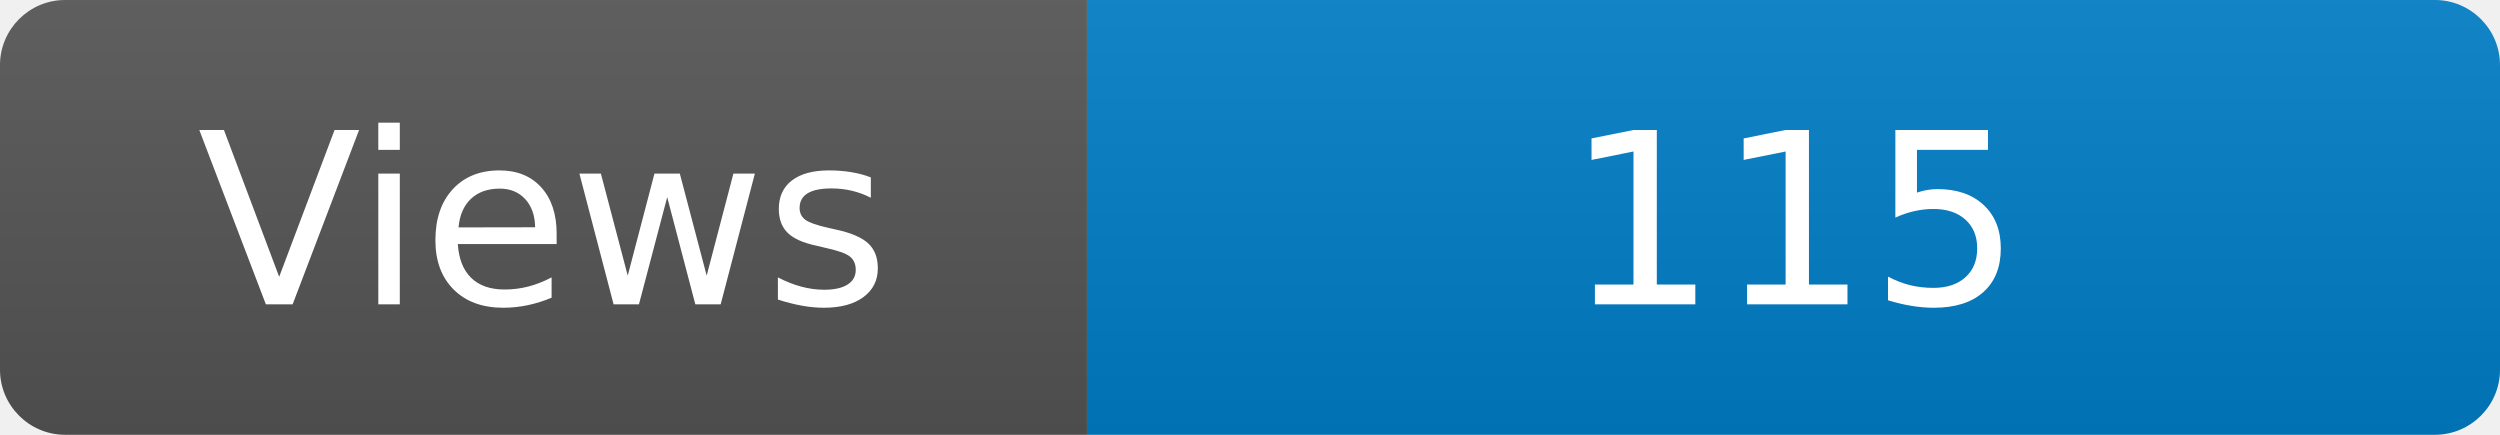
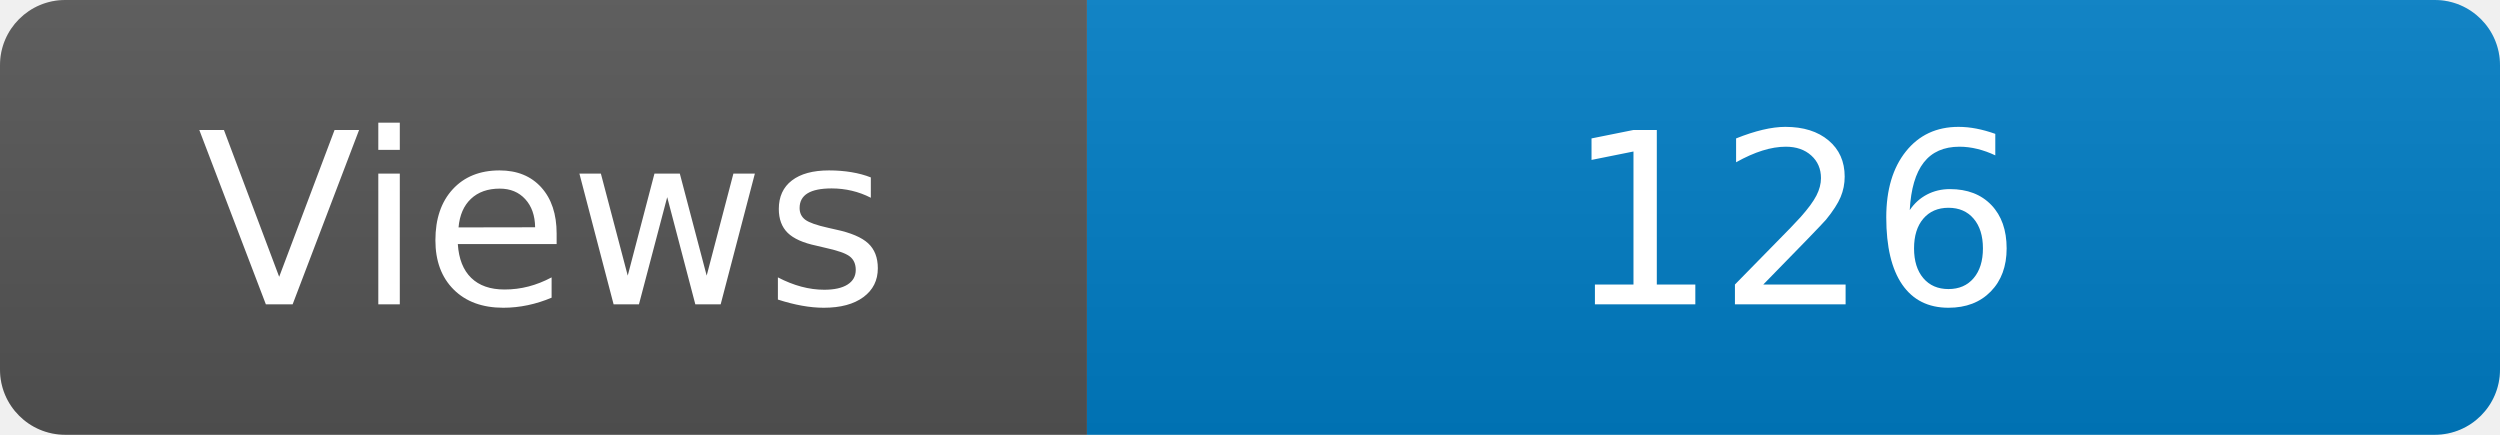
<svg xmlns="http://www.w3.org/2000/svg" width="115" height="20" role="img" aria-label="Maintained?: yes">
  <linearGradient id="s" x2="0" y2="100%">
    <stop offset="0" stop-color="#bbb" stop-opacity=".1" />
    <stop offset="1" stop-opacity=".1" />
  </linearGradient>
  <clipPath id="r">
    <rect width="115" height="20" rx="3" fill="#fff" />
  </clipPath>
  <g clip-path="url(#r)">
    <rect width="50" height="20" fill="#555" />
    <rect x="50" width="160" height="20" fill="#007ec6" />
    <rect width="115" height="20" fill="url(#s)" />
  </g>
  <g fill="#fff" text-anchor="middle" font-family="Verdana,Geneva,DejaVu Sans,sans-serif" font-size="110">
    <text x="250" y="140" transform="scale(.1)" fill="#fff">Views</text>
-     <text x="825" y="140" transform="scale(.1)" fill="#fff">115</text>
+     <text x="825" y="140" transform="scale(.1)" fill="#fff">126</text>
  </g>
</svg>
